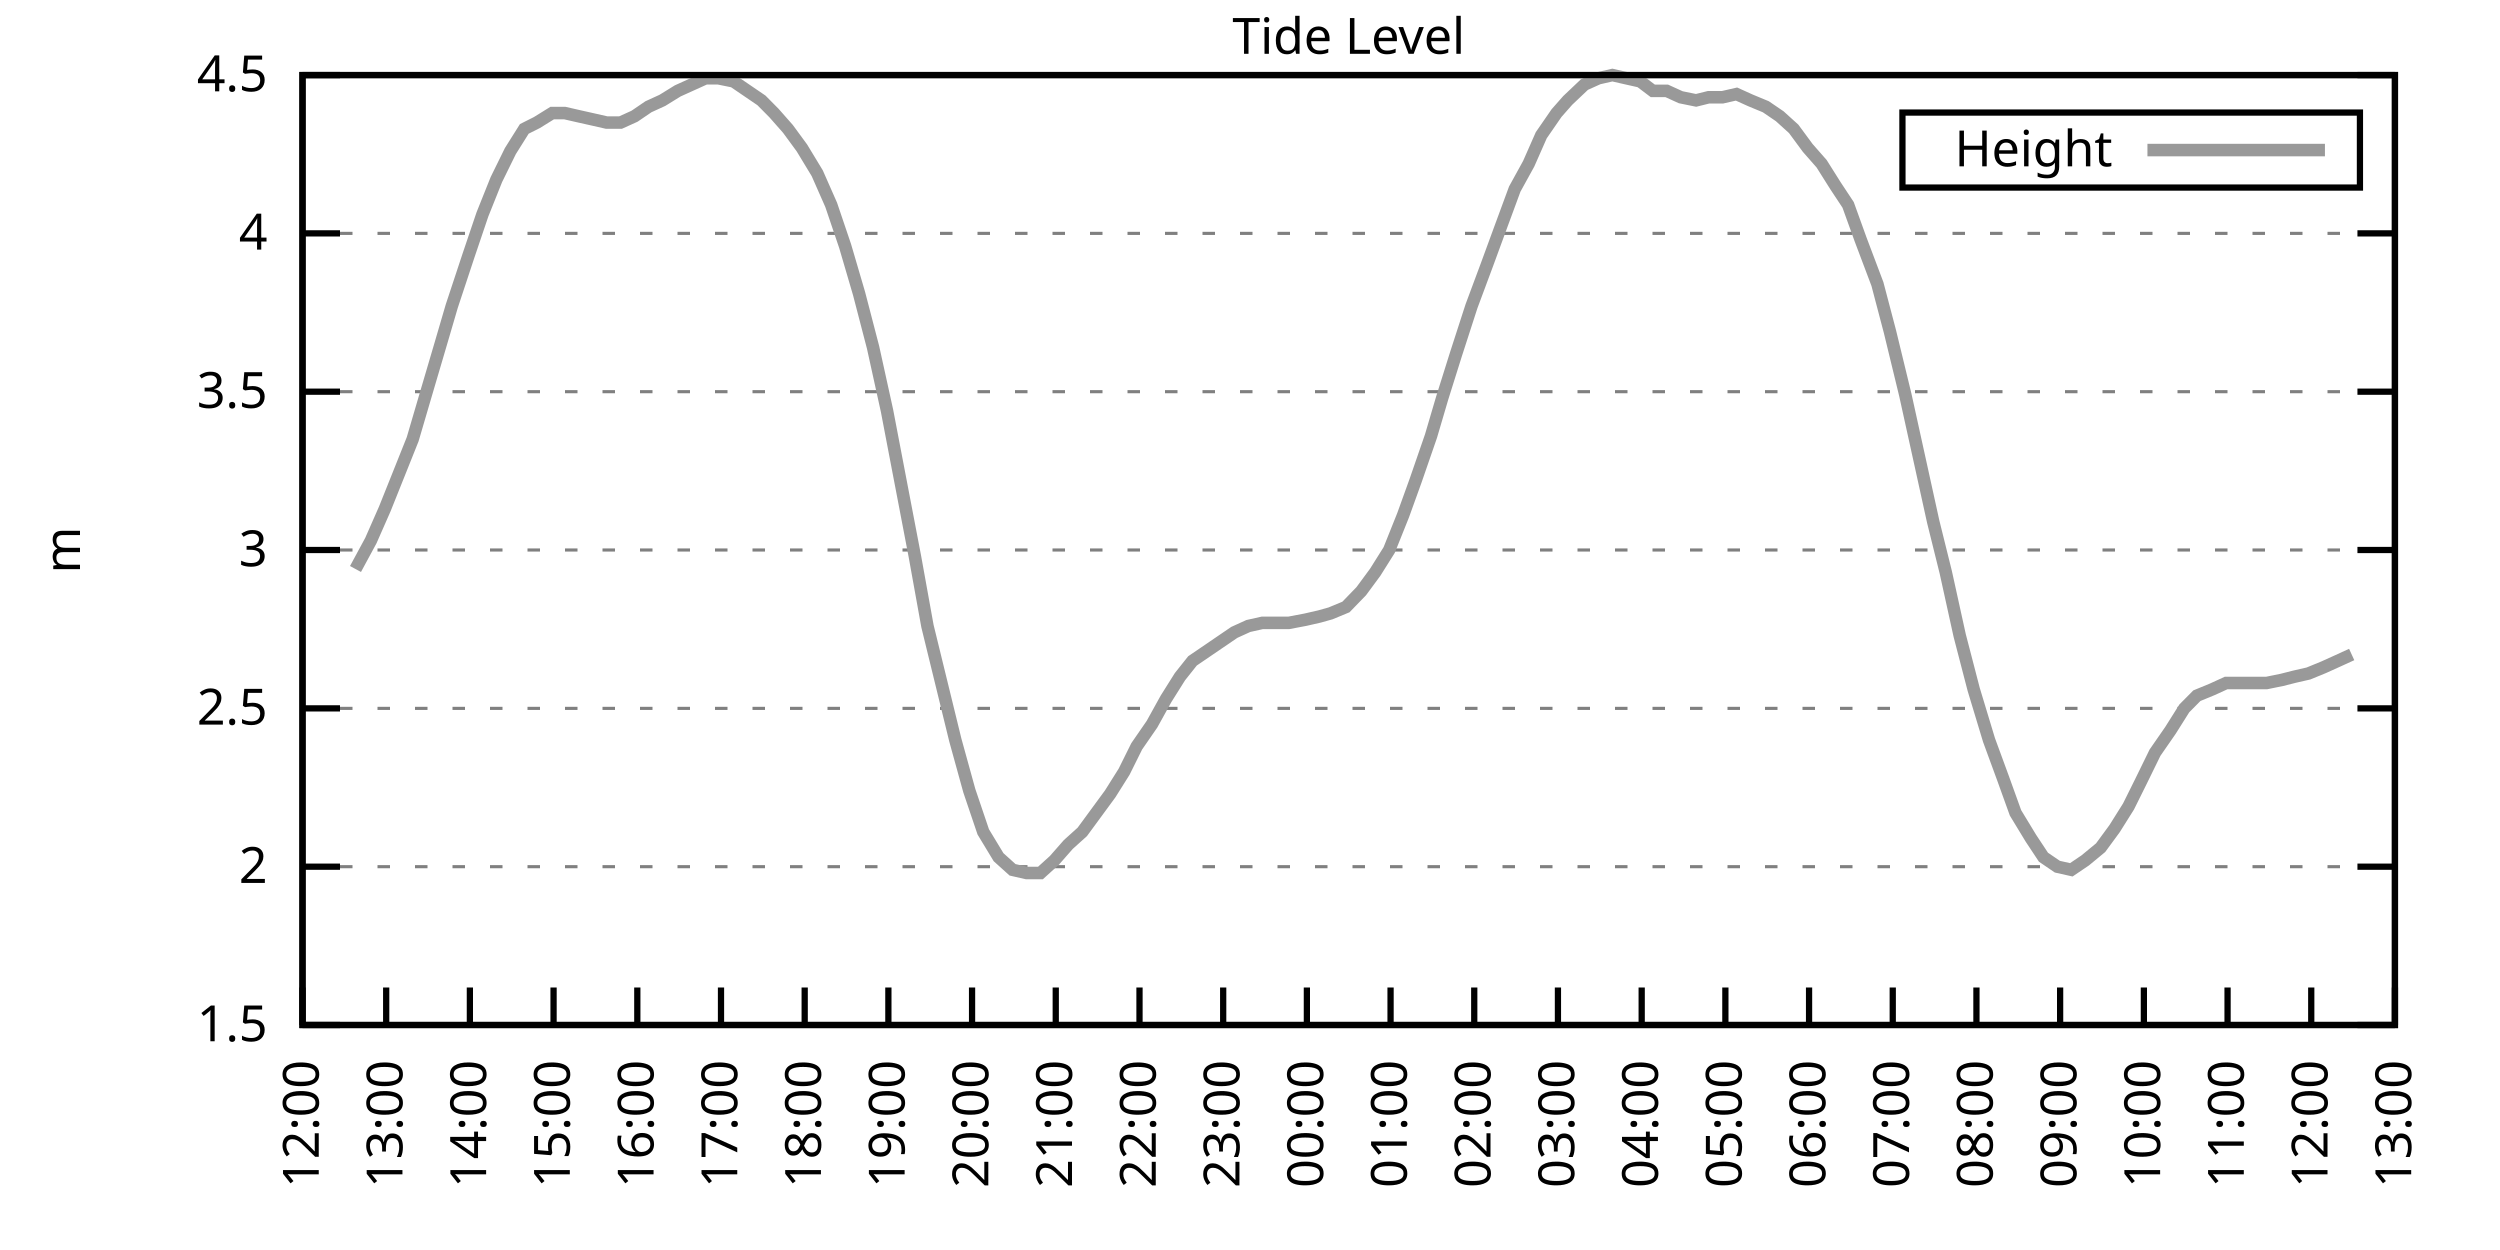
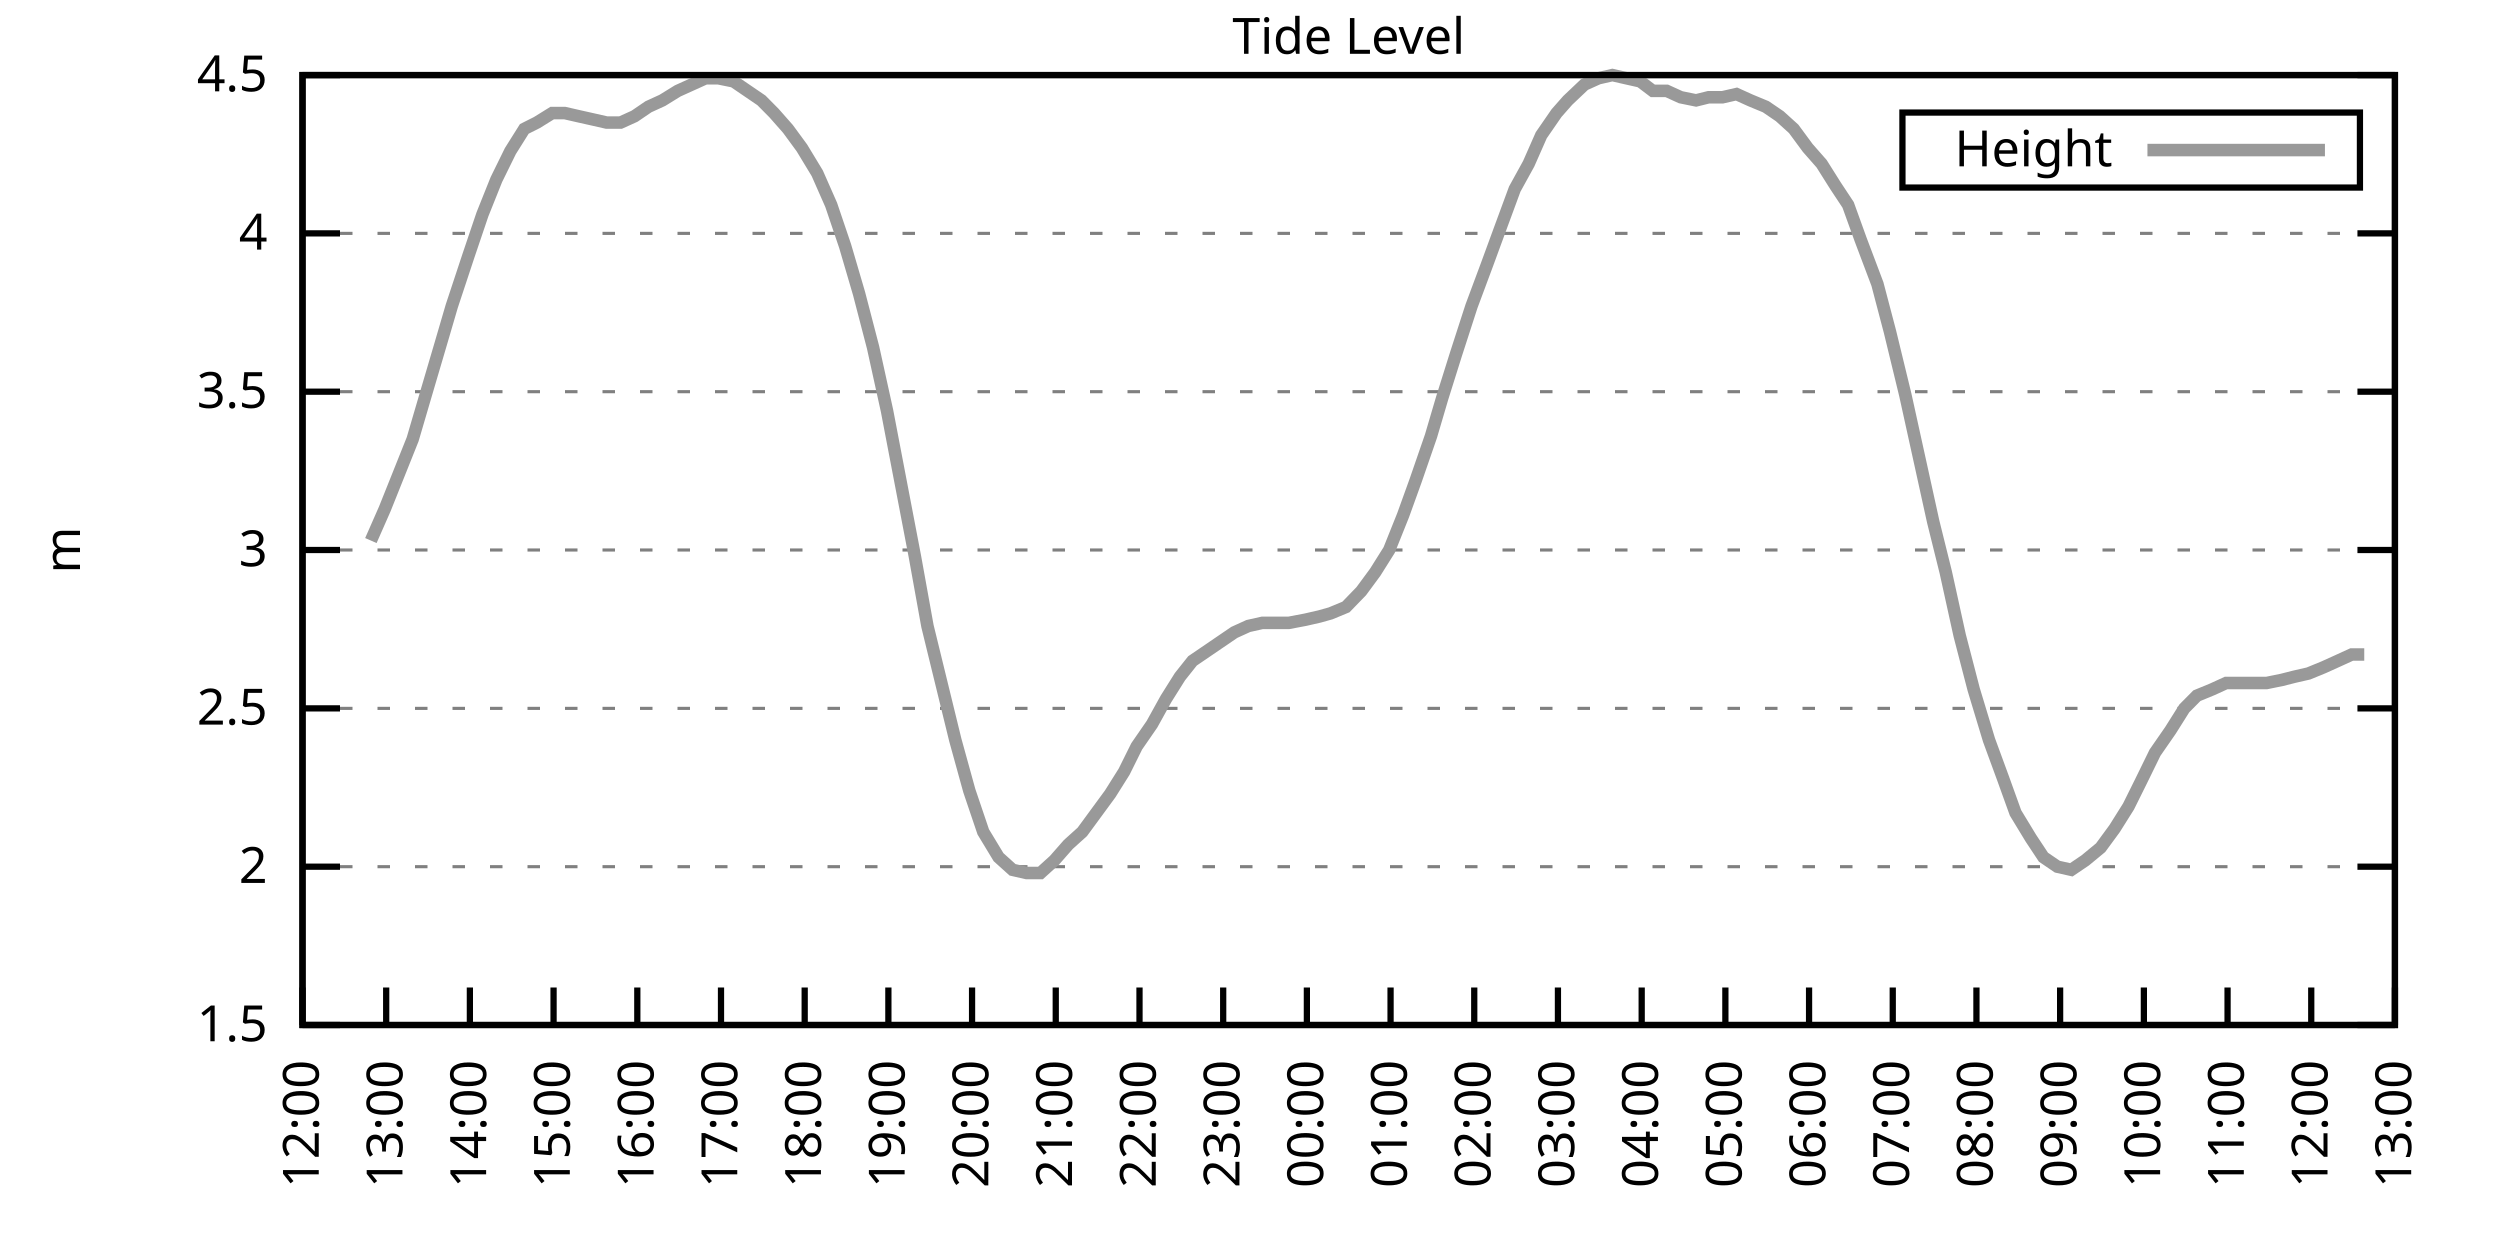
<svg xmlns="http://www.w3.org/2000/svg" xmlns:xlink="http://www.w3.org/1999/xlink" width="400" height="200" viewBox="0 0 400 200">
  <g id="gnuplot_canvas">
    <rect x="0" y="0" width="400" height="200" fill="none" />
    <defs>
      <circle id="gpDot" r="0.5" stroke-width="0.5" stroke="currentColor" />
      <path id="gpPt0" stroke-width="0.333" stroke="currentColor" d="M-1,0 h2 M0,-1 v2" />
      <path id="gpPt1" stroke-width="0.333" stroke="currentColor" d="M-1,-1 L1,1 M1,-1 L-1,1" />
      <path id="gpPt2" stroke-width="0.333" stroke="currentColor" d="M-1,0 L1,0 M0,-1 L0,1 M-1,-1 L1,1 M-1,1 L1,-1" />
      <rect id="gpPt3" stroke-width="0.333" stroke="currentColor" x="-1" y="-1" width="2" height="2" />
      <rect id="gpPt4" stroke-width="0.333" stroke="currentColor" fill="currentColor" x="-1" y="-1" width="2" height="2" />
      <circle id="gpPt5" stroke-width="0.333" stroke="currentColor" cx="0" cy="0" r="1" />
      <use xlink:href="#gpPt5" id="gpPt6" fill="currentColor" stroke="none" />
      <path id="gpPt7" stroke-width="0.333" stroke="currentColor" d="M0,-1.33 L-1.33,0.67 L1.33,0.67 z" />
      <use xlink:href="#gpPt7" id="gpPt8" fill="currentColor" stroke="none" />
      <use xlink:href="#gpPt7" id="gpPt9" stroke="currentColor" transform="rotate(180)" />
      <use xlink:href="#gpPt9" id="gpPt10" fill="currentColor" stroke="none" />
      <use xlink:href="#gpPt3" id="gpPt11" stroke="currentColor" transform="rotate(45)" />
      <use xlink:href="#gpPt11" id="gpPt12" fill="currentColor" stroke="none" />
      <path id="gpPt13" stroke-width="0.333" stroke="currentColor" d="M0,1.330 L1.265,0.411 L0.782,-1.067 L-0.782,-1.076 L-1.265,0.411 z" />
      <use xlink:href="#gpPt13" id="gpPt14" fill="currentColor" stroke="none" />
      <filter id="textbox" filterUnits="objectBoundingBox" x="0" y="0" height="1" width="1">
        <feFlood flood-color="white" flood-opacity="1" result="bgnd" />
        <feComposite in="SourceGraphic" in2="bgnd" operator="atop" />
      </filter>
      <filter id="greybox" filterUnits="objectBoundingBox" x="0" y="0" height="1" width="1">
        <feFlood flood-color="lightgrey" flood-opacity="1" result="grey" />
        <feComposite in="SourceGraphic" in2="grey" operator="atop" />
      </filter>
    </defs>
    <g fill="none" color="white" stroke="currentColor" stroke-width="1.00" stroke-linecap="butt" stroke-linejoin="miter">
</g>
    <g fill="none" color="black" stroke="currentColor" stroke-width="1.00" stroke-linecap="butt" stroke-linejoin="miter">
      <g stroke="none" shape-rendering="crispEdges">
        <polygon fill="rgb(255, 255, 255)" points="48.40,164.00 383.18,164.00 383.18,12.02 48.40,12.02 " />
      </g>
    </g>
    <g fill="none" color="black" stroke="currentColor" stroke-width="1.00" stroke-linecap="butt" stroke-linejoin="miter">
</g>
    <g fill="none" color="black" stroke="black" stroke-width="0.50" stroke-linecap="butt" stroke-linejoin="miter">
</g>
    <g fill="none" color="gray" stroke="currentColor" stroke-width="0.50" stroke-linecap="butt" stroke-linejoin="miter">
      <path stroke="gray" stroke-dasharray="2,4" class="gridline" d="M48.40,164.00 L383.19,164.00  " />
    </g>
    <g fill="none" color="gray" stroke="gray" stroke-width="1.00" stroke-linecap="butt" stroke-linejoin="miter">
</g>
    <g fill="none" color="black" stroke="currentColor" stroke-width="1.00" stroke-linecap="butt" stroke-linejoin="miter">
      <path stroke="black" d="M48.40,164.00 L54.40,164.00 M383.19,164.00 L377.19,164.00  " />
      <g transform="translate(42.80,166.60)" stroke="none" fill="black" font-family="Sans" font-size="8.00" text-anchor="end">
        <text>
          <tspan font-family="Sans"> 1.5</tspan>
        </text>
      </g>
    </g>
    <g fill="none" color="black" stroke="currentColor" stroke-width="1.00" stroke-linecap="butt" stroke-linejoin="miter">
</g>
    <g fill="none" color="black" stroke="black" stroke-width="0.50" stroke-linecap="butt" stroke-linejoin="miter">
</g>
    <g fill="none" color="gray" stroke="currentColor" stroke-width="0.50" stroke-linecap="butt" stroke-linejoin="miter">
      <path stroke="gray" stroke-dasharray="2,4" class="gridline" d="M48.40,138.67 L383.19,138.67  " />
    </g>
    <g fill="none" color="gray" stroke="gray" stroke-width="1.00" stroke-linecap="butt" stroke-linejoin="miter">
</g>
    <g fill="none" color="black" stroke="currentColor" stroke-width="1.00" stroke-linecap="butt" stroke-linejoin="miter">
      <path stroke="black" d="M48.40,138.67 L54.40,138.67 M383.19,138.67 L377.19,138.67  " />
      <g transform="translate(42.80,141.27)" stroke="none" fill="black" font-family="Sans" font-size="8.00" text-anchor="end">
        <text>
          <tspan font-family="Sans"> 2</tspan>
        </text>
      </g>
    </g>
    <g fill="none" color="black" stroke="currentColor" stroke-width="1.00" stroke-linecap="butt" stroke-linejoin="miter">
</g>
    <g fill="none" color="black" stroke="black" stroke-width="0.50" stroke-linecap="butt" stroke-linejoin="miter">
</g>
    <g fill="none" color="gray" stroke="currentColor" stroke-width="0.50" stroke-linecap="butt" stroke-linejoin="miter">
      <path stroke="gray" stroke-dasharray="2,4" class="gridline" d="M48.40,113.34 L383.19,113.34  " />
    </g>
    <g fill="none" color="gray" stroke="gray" stroke-width="1.00" stroke-linecap="butt" stroke-linejoin="miter">
</g>
    <g fill="none" color="black" stroke="currentColor" stroke-width="1.00" stroke-linecap="butt" stroke-linejoin="miter">
      <path stroke="black" d="M48.40,113.34 L54.40,113.34 M383.19,113.34 L377.19,113.34  " />
      <g transform="translate(42.80,115.94)" stroke="none" fill="black" font-family="Sans" font-size="8.00" text-anchor="end">
        <text>
          <tspan font-family="Sans"> 2.5</tspan>
        </text>
      </g>
    </g>
    <g fill="none" color="black" stroke="currentColor" stroke-width="1.00" stroke-linecap="butt" stroke-linejoin="miter">
</g>
    <g fill="none" color="black" stroke="black" stroke-width="0.50" stroke-linecap="butt" stroke-linejoin="miter">
</g>
    <g fill="none" color="gray" stroke="currentColor" stroke-width="0.50" stroke-linecap="butt" stroke-linejoin="miter">
      <path stroke="gray" stroke-dasharray="2,4" class="gridline" d="M48.40,88.00 L383.19,88.00  " />
    </g>
    <g fill="none" color="gray" stroke="gray" stroke-width="1.00" stroke-linecap="butt" stroke-linejoin="miter">
</g>
    <g fill="none" color="black" stroke="currentColor" stroke-width="1.00" stroke-linecap="butt" stroke-linejoin="miter">
      <path stroke="black" d="M48.40,88.00 L54.40,88.00 M383.19,88.00 L377.19,88.00  " />
      <g transform="translate(42.80,90.60)" stroke="none" fill="black" font-family="Sans" font-size="8.00" text-anchor="end">
        <text>
          <tspan font-family="Sans"> 3</tspan>
        </text>
      </g>
    </g>
    <g fill="none" color="black" stroke="currentColor" stroke-width="1.00" stroke-linecap="butt" stroke-linejoin="miter">
</g>
    <g fill="none" color="black" stroke="black" stroke-width="0.50" stroke-linecap="butt" stroke-linejoin="miter">
</g>
    <g fill="none" color="gray" stroke="currentColor" stroke-width="0.50" stroke-linecap="butt" stroke-linejoin="miter">
      <path stroke="gray" stroke-dasharray="2,4" class="gridline" d="M48.40,62.67 L383.19,62.67  " />
    </g>
    <g fill="none" color="gray" stroke="gray" stroke-width="1.00" stroke-linecap="butt" stroke-linejoin="miter">
</g>
    <g fill="none" color="black" stroke="currentColor" stroke-width="1.00" stroke-linecap="butt" stroke-linejoin="miter">
      <path stroke="black" d="M48.40,62.67 L54.40,62.67 M383.19,62.67 L377.19,62.67  " />
      <g transform="translate(42.80,65.27)" stroke="none" fill="black" font-family="Sans" font-size="8.00" text-anchor="end">
        <text>
          <tspan font-family="Sans"> 3.5</tspan>
        </text>
      </g>
    </g>
    <g fill="none" color="black" stroke="currentColor" stroke-width="1.00" stroke-linecap="butt" stroke-linejoin="miter">
</g>
    <g fill="none" color="black" stroke="black" stroke-width="0.50" stroke-linecap="butt" stroke-linejoin="miter">
</g>
    <g fill="none" color="gray" stroke="currentColor" stroke-width="0.50" stroke-linecap="butt" stroke-linejoin="miter">
      <path stroke="gray" stroke-dasharray="2,4" class="gridline" d="M48.40,37.34 L383.19,37.34  " />
    </g>
    <g fill="none" color="gray" stroke="gray" stroke-width="1.00" stroke-linecap="butt" stroke-linejoin="miter">
</g>
    <g fill="none" color="black" stroke="currentColor" stroke-width="1.00" stroke-linecap="butt" stroke-linejoin="miter">
      <path stroke="black" d="M48.40,37.34 L54.40,37.34 M383.19,37.34 L377.19,37.34  " />
      <g transform="translate(42.80,39.94)" stroke="none" fill="black" font-family="Sans" font-size="8.00" text-anchor="end">
        <text>
          <tspan font-family="Sans"> 4</tspan>
        </text>
      </g>
    </g>
    <g fill="none" color="black" stroke="currentColor" stroke-width="1.00" stroke-linecap="butt" stroke-linejoin="miter">
</g>
    <g fill="none" color="black" stroke="black" stroke-width="0.50" stroke-linecap="butt" stroke-linejoin="miter">
</g>
    <g fill="none" color="gray" stroke="currentColor" stroke-width="0.50" stroke-linecap="butt" stroke-linejoin="miter">
      <path stroke="gray" stroke-dasharray="2,4" class="gridline" d="M48.40,12.01 L383.19,12.01  " />
    </g>
    <g fill="none" color="gray" stroke="gray" stroke-width="1.00" stroke-linecap="butt" stroke-linejoin="miter">
</g>
    <g fill="none" color="black" stroke="currentColor" stroke-width="1.00" stroke-linecap="butt" stroke-linejoin="miter">
      <path stroke="black" d="M48.40,12.01 L54.40,12.01 M383.19,12.01 L377.19,12.01  " />
      <g transform="translate(42.80,14.61)" stroke="none" fill="black" font-family="Sans" font-size="8.00" text-anchor="end">
        <text>
          <tspan font-family="Sans"> 4.5</tspan>
        </text>
      </g>
    </g>
    <g fill="none" color="black" stroke="currentColor" stroke-width="1.00" stroke-linecap="butt" stroke-linejoin="miter">
      <path stroke="black" d="M48.40,164.00 L48.40,158.00  " />
      <g transform="translate(51.00,169.60) rotate(270.00)" stroke="none" fill="black" font-family="Sans" font-size="8.00" text-anchor="end">
        <text>
          <tspan font-family="Sans">12:00</tspan>
        </text>
      </g>
    </g>
    <g fill="none" color="black" stroke="currentColor" stroke-width="1.00" stroke-linecap="butt" stroke-linejoin="miter">
      <path stroke="black" d="M61.79,164.00 L61.79,158.00  " />
      <g transform="translate(64.39,169.60) rotate(270.00)" stroke="none" fill="black" font-family="Sans" font-size="8.00" text-anchor="end">
        <text>
          <tspan font-family="Sans">13:00</tspan>
        </text>
      </g>
    </g>
    <g fill="none" color="black" stroke="currentColor" stroke-width="1.00" stroke-linecap="butt" stroke-linejoin="miter">
      <path stroke="black" d="M75.18,164.00 L75.18,158.00  " />
      <g transform="translate(77.78,169.60) rotate(270.00)" stroke="none" fill="black" font-family="Sans" font-size="8.00" text-anchor="end">
        <text>
          <tspan font-family="Sans">14:00</tspan>
        </text>
      </g>
    </g>
    <g fill="none" color="black" stroke="currentColor" stroke-width="1.00" stroke-linecap="butt" stroke-linejoin="miter">
      <path stroke="black" d="M88.57,164.00 L88.57,158.00  " />
      <g transform="translate(91.17,169.60) rotate(270.00)" stroke="none" fill="black" font-family="Sans" font-size="8.00" text-anchor="end">
        <text>
          <tspan font-family="Sans">15:00</tspan>
        </text>
      </g>
    </g>
    <g fill="none" color="black" stroke="currentColor" stroke-width="1.00" stroke-linecap="butt" stroke-linejoin="miter">
      <path stroke="black" d="M101.97,164.00 L101.97,158.00  " />
      <g transform="translate(104.57,169.60) rotate(270.00)" stroke="none" fill="black" font-family="Sans" font-size="8.00" text-anchor="end">
        <text>
          <tspan font-family="Sans">16:00</tspan>
        </text>
      </g>
    </g>
    <g fill="none" color="black" stroke="currentColor" stroke-width="1.00" stroke-linecap="butt" stroke-linejoin="miter">
      <path stroke="black" d="M115.36,164.00 L115.36,158.00  " />
      <g transform="translate(117.96,169.60) rotate(270.00)" stroke="none" fill="black" font-family="Sans" font-size="8.00" text-anchor="end">
        <text>
          <tspan font-family="Sans">17:00</tspan>
        </text>
      </g>
    </g>
    <g fill="none" color="black" stroke="currentColor" stroke-width="1.00" stroke-linecap="butt" stroke-linejoin="miter">
      <path stroke="black" d="M128.75,164.00 L128.75,158.00  " />
      <g transform="translate(131.35,169.60) rotate(270.00)" stroke="none" fill="black" font-family="Sans" font-size="8.00" text-anchor="end">
        <text>
          <tspan font-family="Sans">18:00</tspan>
        </text>
      </g>
    </g>
    <g fill="none" color="black" stroke="currentColor" stroke-width="1.00" stroke-linecap="butt" stroke-linejoin="miter">
      <path stroke="black" d="M142.14,164.00 L142.14,158.00  " />
      <g transform="translate(144.74,169.60) rotate(270.00)" stroke="none" fill="black" font-family="Sans" font-size="8.00" text-anchor="end">
        <text>
          <tspan font-family="Sans">19:00</tspan>
        </text>
      </g>
    </g>
    <g fill="none" color="black" stroke="currentColor" stroke-width="1.00" stroke-linecap="butt" stroke-linejoin="miter">
      <path stroke="black" d="M155.53,164.00 L155.53,158.00  " />
      <g transform="translate(158.13,169.60) rotate(270.00)" stroke="none" fill="black" font-family="Sans" font-size="8.00" text-anchor="end">
        <text>
          <tspan font-family="Sans">20:00</tspan>
        </text>
      </g>
    </g>
    <g fill="none" color="black" stroke="currentColor" stroke-width="1.00" stroke-linecap="butt" stroke-linejoin="miter">
      <path stroke="black" d="M168.92,164.00 L168.92,158.00  " />
      <g transform="translate(171.52,169.60) rotate(270.00)" stroke="none" fill="black" font-family="Sans" font-size="8.00" text-anchor="end">
        <text>
          <tspan font-family="Sans">21:00</tspan>
        </text>
      </g>
    </g>
    <g fill="none" color="black" stroke="currentColor" stroke-width="1.00" stroke-linecap="butt" stroke-linejoin="miter">
      <path stroke="black" d="M182.32,164.00 L182.32,158.00  " />
      <g transform="translate(184.92,169.60) rotate(270.00)" stroke="none" fill="black" font-family="Sans" font-size="8.00" text-anchor="end">
        <text>
          <tspan font-family="Sans">22:00</tspan>
        </text>
      </g>
    </g>
    <g fill="none" color="black" stroke="currentColor" stroke-width="1.00" stroke-linecap="butt" stroke-linejoin="miter">
      <path stroke="black" d="M195.71,164.00 L195.71,158.00  " />
      <g transform="translate(198.31,169.60) rotate(270.00)" stroke="none" fill="black" font-family="Sans" font-size="8.00" text-anchor="end">
        <text>
          <tspan font-family="Sans">23:00</tspan>
        </text>
      </g>
    </g>
    <g fill="none" color="black" stroke="currentColor" stroke-width="1.00" stroke-linecap="butt" stroke-linejoin="miter">
      <path stroke="black" d="M209.10,164.00 L209.10,158.00  " />
      <g transform="translate(211.70,169.60) rotate(270.00)" stroke="none" fill="black" font-family="Sans" font-size="8.00" text-anchor="end">
        <text>
          <tspan font-family="Sans">00:00</tspan>
        </text>
      </g>
    </g>
    <g fill="none" color="black" stroke="currentColor" stroke-width="1.00" stroke-linecap="butt" stroke-linejoin="miter">
      <path stroke="black" d="M222.49,164.00 L222.49,158.00  " />
      <g transform="translate(225.09,169.60) rotate(270.00)" stroke="none" fill="black" font-family="Sans" font-size="8.00" text-anchor="end">
        <text>
          <tspan font-family="Sans">01:00</tspan>
        </text>
      </g>
    </g>
    <g fill="none" color="black" stroke="currentColor" stroke-width="1.00" stroke-linecap="butt" stroke-linejoin="miter">
      <path stroke="black" d="M235.88,164.00 L235.88,158.00  " />
      <g transform="translate(238.48,169.60) rotate(270.00)" stroke="none" fill="black" font-family="Sans" font-size="8.00" text-anchor="end">
        <text>
          <tspan font-family="Sans">02:00</tspan>
        </text>
      </g>
    </g>
    <g fill="none" color="black" stroke="currentColor" stroke-width="1.00" stroke-linecap="butt" stroke-linejoin="miter">
      <path stroke="black" d="M249.27,164.00 L249.27,158.00  " />
      <g transform="translate(251.87,169.60) rotate(270.00)" stroke="none" fill="black" font-family="Sans" font-size="8.00" text-anchor="end">
        <text>
          <tspan font-family="Sans">03:00</tspan>
        </text>
      </g>
    </g>
    <g fill="none" color="black" stroke="currentColor" stroke-width="1.00" stroke-linecap="butt" stroke-linejoin="miter">
      <path stroke="black" d="M262.67,164.00 L262.67,158.00  " />
      <g transform="translate(265.27,169.60) rotate(270.00)" stroke="none" fill="black" font-family="Sans" font-size="8.00" text-anchor="end">
        <text>
          <tspan font-family="Sans">04:00</tspan>
        </text>
      </g>
    </g>
    <g fill="none" color="black" stroke="currentColor" stroke-width="1.00" stroke-linecap="butt" stroke-linejoin="miter">
      <path stroke="black" d="M276.06,164.00 L276.06,158.00  " />
      <g transform="translate(278.66,169.60) rotate(270.00)" stroke="none" fill="black" font-family="Sans" font-size="8.00" text-anchor="end">
        <text>
          <tspan font-family="Sans">05:00</tspan>
        </text>
      </g>
    </g>
    <g fill="none" color="black" stroke="currentColor" stroke-width="1.00" stroke-linecap="butt" stroke-linejoin="miter">
      <path stroke="black" d="M289.45,164.00 L289.45,158.00  " />
      <g transform="translate(292.05,169.60) rotate(270.00)" stroke="none" fill="black" font-family="Sans" font-size="8.00" text-anchor="end">
        <text>
          <tspan font-family="Sans">06:00</tspan>
        </text>
      </g>
    </g>
    <g fill="none" color="black" stroke="currentColor" stroke-width="1.00" stroke-linecap="butt" stroke-linejoin="miter">
      <path stroke="black" d="M302.84,164.00 L302.84,158.00  " />
      <g transform="translate(305.44,169.60) rotate(270.00)" stroke="none" fill="black" font-family="Sans" font-size="8.00" text-anchor="end">
        <text>
          <tspan font-family="Sans">07:00</tspan>
        </text>
      </g>
    </g>
    <g fill="none" color="black" stroke="currentColor" stroke-width="1.00" stroke-linecap="butt" stroke-linejoin="miter">
      <path stroke="black" d="M316.23,164.00 L316.23,158.00  " />
      <g transform="translate(318.83,169.60) rotate(270.00)" stroke="none" fill="black" font-family="Sans" font-size="8.00" text-anchor="end">
        <text>
          <tspan font-family="Sans">08:00</tspan>
        </text>
      </g>
    </g>
    <g fill="none" color="black" stroke="currentColor" stroke-width="1.00" stroke-linecap="butt" stroke-linejoin="miter">
      <path stroke="black" d="M329.62,164.00 L329.62,158.00  " />
      <g transform="translate(332.22,169.60) rotate(270.00)" stroke="none" fill="black" font-family="Sans" font-size="8.00" text-anchor="end">
        <text>
          <tspan font-family="Sans">09:00</tspan>
        </text>
      </g>
    </g>
    <g fill="none" color="black" stroke="currentColor" stroke-width="1.00" stroke-linecap="butt" stroke-linejoin="miter">
      <path stroke="black" d="M343.02,164.00 L343.02,158.00  " />
      <g transform="translate(345.62,169.60) rotate(270.00)" stroke="none" fill="black" font-family="Sans" font-size="8.00" text-anchor="end">
        <text>
          <tspan font-family="Sans">10:00</tspan>
        </text>
      </g>
    </g>
    <g fill="none" color="black" stroke="currentColor" stroke-width="1.00" stroke-linecap="butt" stroke-linejoin="miter">
      <path stroke="black" d="M356.41,164.00 L356.41,158.00  " />
      <g transform="translate(359.01,169.60) rotate(270.00)" stroke="none" fill="black" font-family="Sans" font-size="8.00" text-anchor="end">
        <text>
          <tspan font-family="Sans">11:00</tspan>
        </text>
      </g>
    </g>
    <g fill="none" color="black" stroke="currentColor" stroke-width="1.00" stroke-linecap="butt" stroke-linejoin="miter">
      <path stroke="black" d="M369.80,164.00 L369.80,158.00  " />
      <g transform="translate(372.40,169.60) rotate(270.00)" stroke="none" fill="black" font-family="Sans" font-size="8.00" text-anchor="end">
        <text>
          <tspan font-family="Sans">12:00</tspan>
        </text>
      </g>
    </g>
    <g fill="none" color="black" stroke="currentColor" stroke-width="1.00" stroke-linecap="butt" stroke-linejoin="miter">
      <path stroke="black" d="M383.19,164.00 L383.19,158.00  " />
      <g transform="translate(385.79,169.60) rotate(270.00)" stroke="none" fill="black" font-family="Sans" font-size="8.00" text-anchor="end">
        <text>
          <tspan font-family="Sans">13:00</tspan>
        </text>
      </g>
    </g>
    <g fill="none" color="black" stroke="currentColor" stroke-width="1.00" stroke-linecap="butt" stroke-linejoin="miter">
</g>
    <g fill="none" color="black" stroke="currentColor" stroke-width="1.00" stroke-linecap="butt" stroke-linejoin="miter">
      <path stroke="black" d="M48.40,12.01 L48.40,164.00 L383.19,164.00 L383.19,12.01 L48.40,12.01 Z  " />
    </g>
    <g fill="none" color="black" stroke="currentColor" stroke-width="1.00" stroke-linecap="butt" stroke-linejoin="miter">
</g>
    <g fill="none" color="black" stroke="currentColor" stroke-width="1.00" stroke-linecap="butt" stroke-linejoin="miter">
      <path stroke="black" d="M304.39,30.01 L304.39,18.01 L377.59,18.01 L377.59,30.01 L304.39,30.01 Z  " />
    </g>
    <g id="Tide_level_plot_1">
      <g fill="none" color="white" stroke="black" stroke-width="2.00" stroke-linecap="butt" stroke-linejoin="miter">
</g>
      <g fill="none" color="black" stroke="currentColor" stroke-width="2.00" stroke-linecap="butt" stroke-linejoin="miter">
        <g transform="translate(337.99,26.61)" stroke="none" fill="black" font-family="Sans" font-size="8.00" text-anchor="end">
          <text>
            <tspan font-family="Sans">Height</tspan>
          </text>
        </g>
      </g>
      <g fill="none" color="black" stroke="currentColor" stroke-width="2.00" stroke-linecap="butt" stroke-linejoin="miter">
-         <path stroke="rgb(153, 153, 153)" d="M343.59,24.01 L371.99,24.01 M56.88,91.04 L59.34,86.49 L61.57,81.42 L63.80,75.85 L66.03,70.27 L68.26,62.67   L70.50,55.07 L72.28,48.99 L74.96,40.89 L77.19,34.30 L79.42,28.73 L81.66,24.17 L83.89,20.62 L85.90,19.61   L88.35,18.09 L90.36,18.09 L92.59,18.60 L94.82,19.10 L97.06,19.61 L99.29,19.61 L101.52,18.60 L103.75,17.08   L105.98,16.06 L108.44,14.54 L110.67,13.53 L112.90,12.52 L114.91,12.52 L117.37,13.02 L119.60,14.54 L121.83,16.06   L123.84,18.09 L126.07,20.62 L128.30,23.66 L130.76,27.72 L132.99,32.78 L135.22,39.37 L137.45,46.97 L139.69,55.58   L141.92,65.71 L144.15,77.37 L146.38,89.02 L148.39,100.16 L150.62,109.28 L152.85,118.40 L155.09,126.51 L157.32,133.10   L159.77,137.15 L162.01,139.17 L164.24,139.68 L166.47,139.68 L168.70,137.66 L170.93,135.12 L173.17,133.10 L175.40,130.06   L177.63,127.02 L179.86,123.47 L181.87,119.42 L184.32,115.87 L186.56,111.82 L188.79,108.27 L190.80,105.74 L193.03,104.22   L195.26,102.70 L197.49,101.18 L199.73,100.16 L201.96,99.66 L204.41,99.66 L206.20,99.66 L208.88,99.15 L211.11,98.64   L212.89,98.14 L215.35,97.12 L217.80,94.59 L220.04,91.55 L222.27,88.00 L224.50,82.43 L226.51,76.86 L228.96,69.77   L230.75,63.69 L232.98,56.59 L235.44,48.99 L237.89,42.41 L240.12,36.33 L242.36,30.25 L244.59,26.20 L246.60,21.64   L249.05,18.09 L250.84,16.06 L253.51,13.53 L255.75,12.52 L257.98,12.01 L260.21,12.52 L262.44,13.02 L264.45,14.54   L266.68,14.54 L268.92,15.56 L271.37,16.06 L273.38,15.56 L275.61,15.56 L277.84,15.05 L280.07,16.06 L282.53,17.08   L284.76,18.60 L286.99,20.62 L289.23,23.66 L291.46,26.20 L293.69,29.74 L295.70,32.78 L297.71,38.35 L300.39,45.45   L302.39,53.05 L304.85,63.18 L307.08,73.31 L309.31,83.45 L311.32,91.55 L313.55,101.68 L315.79,110.30 L318.24,118.40   L320.47,124.48 L322.48,130.06 L324.94,134.11 L326.95,137.15 L329.18,138.67 L331.41,139.17 L333.64,137.66 L336.10,135.63   L338.33,132.59 L340.56,129.04 L342.57,124.99 L344.80,120.43 L347.26,116.88 L349.49,113.34 L351.50,111.31 L353.95,110.30   L356.18,109.28 L357.97,109.28 L360.42,109.28 L362.66,109.28 L365.11,108.78 L367.12,108.27 L369.35,107.76 L371.81,106.75   L374.04,105.74 L376.27,104.72  " />
+         <path stroke="rgb(153, 153, 153)" d="M343.59,24.01 L371.99,24.01 M59.34,86.49 L61.57,81.42 L63.80,75.85 L66.03,70.27 L68.26,62.67 L70.50,55.07   L72.28,48.99 L74.96,40.89 L77.19,34.30 L79.42,28.73 L81.66,24.17 L83.89,20.62 L85.90,19.61 L88.35,18.09   L90.36,18.09 L92.59,18.60 L94.82,19.10 L97.06,19.61 L99.29,19.61 L101.52,18.60 L103.75,17.08 L105.98,16.06   L108.44,14.54 L110.67,13.53 L112.90,12.52 L114.91,12.52 L117.37,13.02 L119.60,14.54 L121.83,16.06 L123.84,18.09   L126.07,20.62 L128.30,23.66 L130.76,27.72 L132.99,32.78 L135.22,39.37 L137.45,46.97 L139.69,55.58 L141.92,65.71   L144.15,77.37 L146.38,89.02 L148.39,100.16 L150.62,109.28 L152.85,118.40 L155.09,126.51 L157.32,133.10 L159.77,137.15   L162.01,139.17 L164.24,139.68 L166.47,139.68 L168.70,137.66 L170.93,135.12 L173.17,133.10 L175.40,130.06 L177.63,127.02   L179.86,123.47 L181.87,119.42 L184.32,115.87 L186.56,111.82 L188.79,108.27 L190.80,105.74 L193.03,104.22 L195.26,102.70   L197.49,101.18 L199.73,100.16 L201.96,99.66 L204.41,99.66 L206.20,99.66 L208.88,99.15 L211.11,98.64 L212.89,98.14   L215.35,97.12 L217.80,94.59 L220.04,91.55 L222.27,88.00 L224.50,82.43 L226.51,76.86 L228.96,69.77 L230.75,63.69   L232.98,56.59 L235.44,48.99 L237.89,42.41 L240.12,36.33 L242.36,30.25 L244.59,26.20 L246.60,21.64 L249.05,18.09   L250.84,16.06 L253.51,13.53 L255.75,12.52 L257.98,12.01 L260.21,12.52 L262.44,13.02 L264.45,14.54 L266.68,14.54   L268.92,15.56 L271.37,16.06 L273.38,15.56 L275.61,15.56 L277.84,15.05 L280.07,16.06 L282.53,17.08 L284.76,18.60   L286.99,20.62 L289.23,23.66 L291.46,26.20 L293.69,29.74 L295.70,32.78 L297.71,38.35 L300.39,45.45 L302.39,53.05   L304.85,63.18 L307.08,73.31 L309.31,83.45 L311.32,91.55 L313.55,101.68 L315.79,110.30 L318.24,118.40 L320.47,124.48   L322.48,130.06 L324.94,134.11 L326.95,137.15 L329.18,138.67 L331.41,139.17 L333.64,137.66 L336.10,135.63 L338.33,132.59   L340.56,129.04 L342.57,124.99 L344.80,120.43 L347.26,116.88 L349.49,113.34 L351.50,111.31 L353.95,110.30 L356.18,109.28   L357.97,109.28 L360.42,109.28 L362.66,109.28 L365.11,108.78 L367.12,108.27 L369.35,107.76 L371.81,106.75 L374.04,105.74   L376.27,104.72 L378.28,104.72  " />
      </g>
    </g>
    <g fill="none" color="black" stroke="currentColor" stroke-width="2.00" stroke-linecap="butt" stroke-linejoin="miter">
</g>
    <g fill="none" color="black" stroke="black" stroke-width="1.00" stroke-linecap="butt" stroke-linejoin="miter">
</g>
    <g fill="none" color="black" stroke="currentColor" stroke-width="1.00" stroke-linecap="butt" stroke-linejoin="miter">
      <path stroke="black" d="M48.40,12.01 L48.40,164.00 L383.19,164.00 L383.19,12.01 L48.40,12.01 Z  " />
      <g transform="translate(12.80,88.01) rotate(270.00)" stroke="none" fill="black" font-family="Sans" font-size="8.00" text-anchor="middle">
        <text>
          <tspan font-family="Sans">m</tspan>
        </text>
      </g>
    </g>
    <g fill="none" color="black" stroke="currentColor" stroke-width="1.00" stroke-linecap="butt" stroke-linejoin="miter">
</g>
    <g fill="none" color="black" stroke="currentColor" stroke-width="1.00" stroke-linecap="butt" stroke-linejoin="miter">
      <g transform="translate(215.79,8.61)" stroke="none" fill="black" font-family="Sans" font-size="8.00" text-anchor="middle">
        <text>
          <tspan font-family="Sans">Tide Level</tspan>
        </text>
      </g>
    </g>
    <g fill="none" color="black" stroke="currentColor" stroke-width="1.00" stroke-linecap="butt" stroke-linejoin="miter">
</g>
  </g>
</svg>
